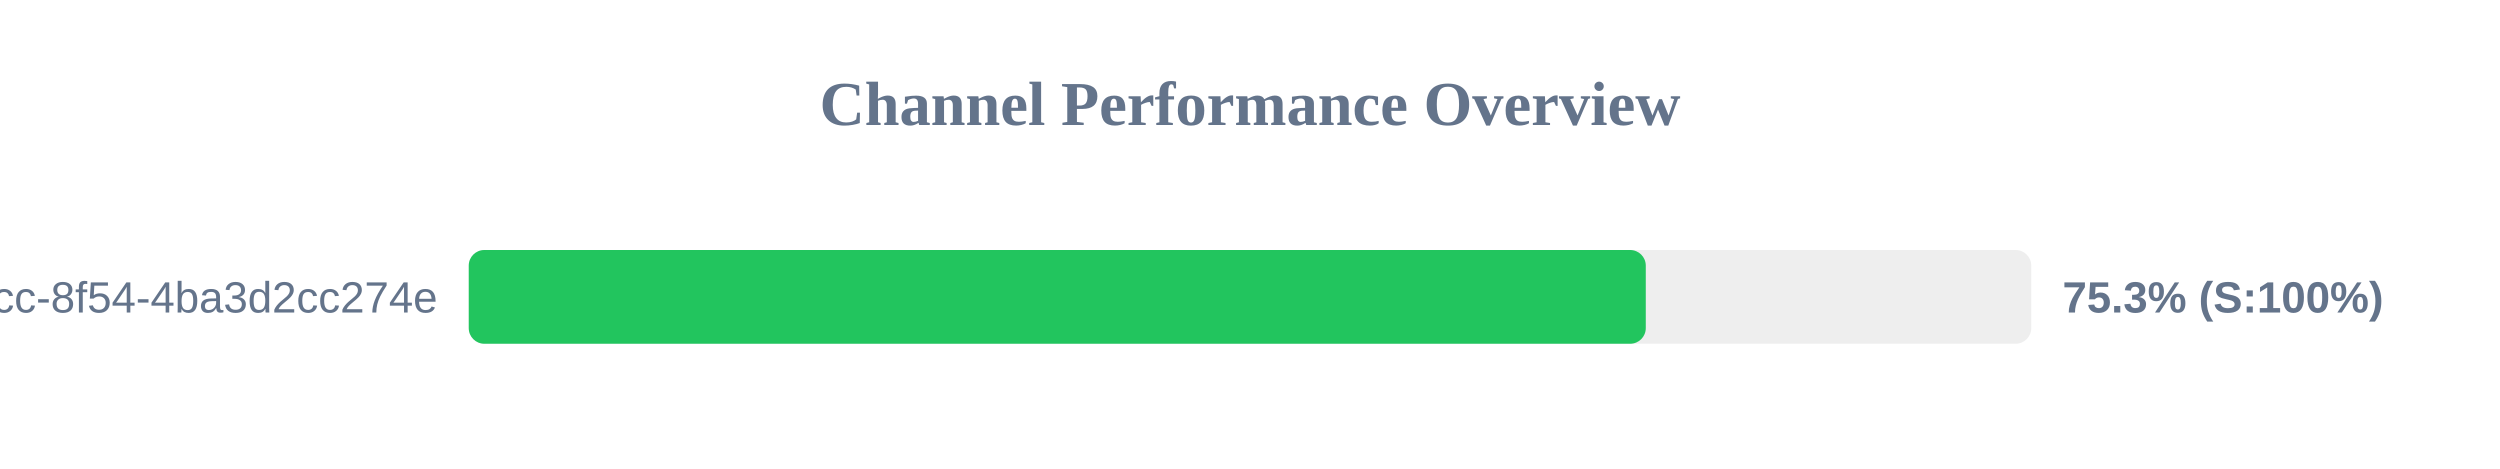
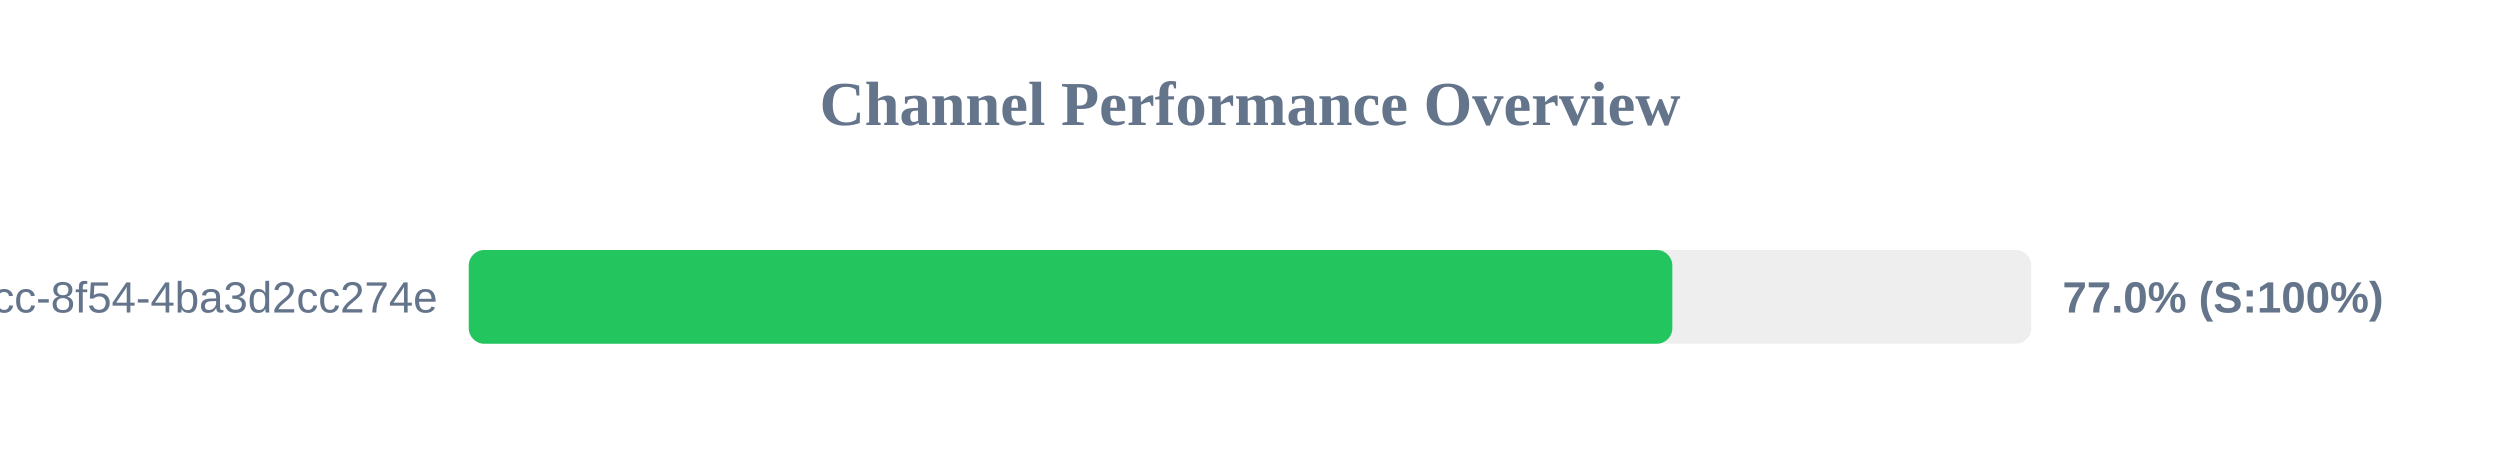
<svg xmlns="http://www.w3.org/2000/svg" width="800" height="150" version="1.1">
  <style>
        .row { font: 14px Arial; fill: #64748b; }
        .score { font: bold 14px Arial; fill: #64748b; }
    </style>
  <text x="400" y="40" text-anchor="middle" font-size="20px" font-weight="bold" fill="#64748b">Channel Performance Overview</text>
  <rect x="150" y="80" width="500" height="30" fill="#eee" rx="5" />
-   <rect x="150" y="80" width="376.65" height="30" fill="#22c55e" rx="5" />
+   <rect x="150" y="80" width="385.15" height="30" fill="#22c55e" rx="5" />
  <text x="140" y="100" text-anchor="end" class="row">?uuid=45cc0b3a-0adb-4dcc-8f54-4ba3d2cc274e</text>
-   <text x="660" y="100" text-anchor="start" class="score">75.3% (S:100%)</text>
+   <text x="660" y="100" text-anchor="start" class="score">77.0% (S:100%)</text>
</svg>
